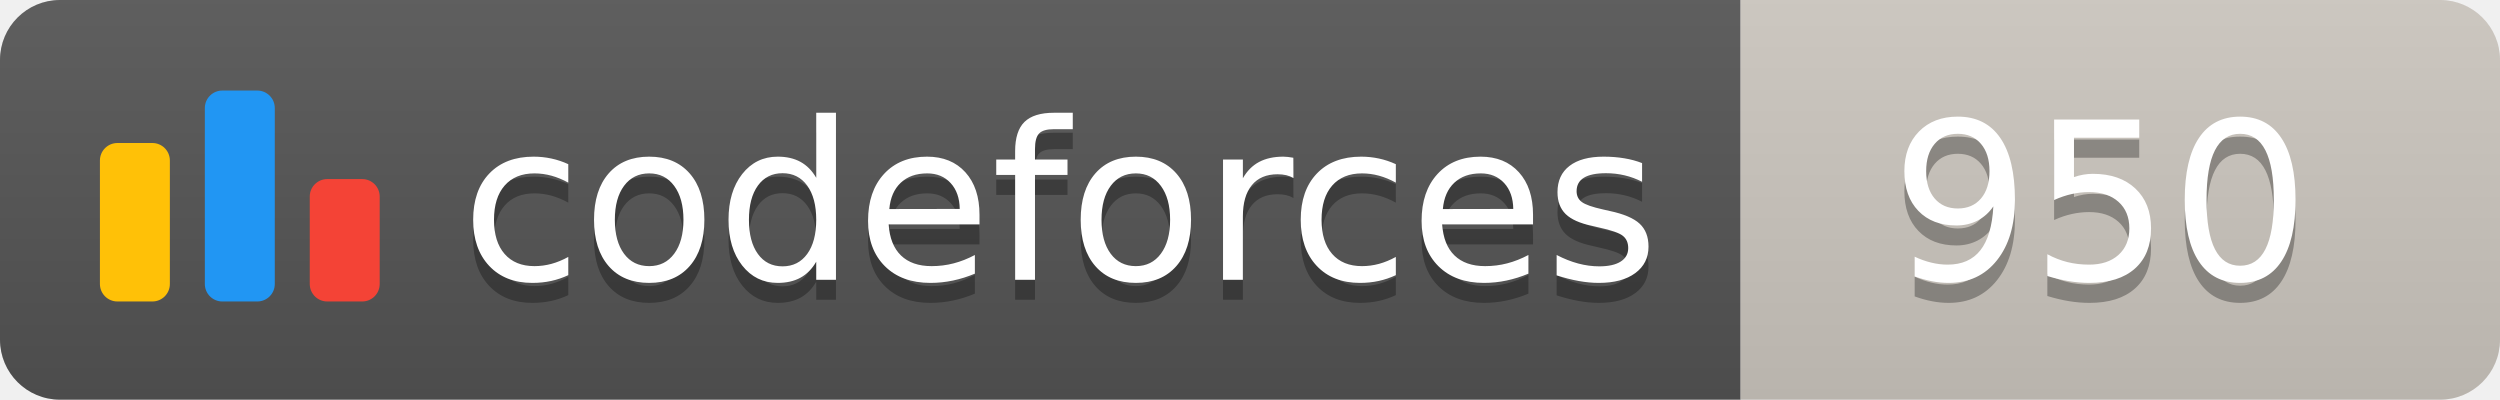
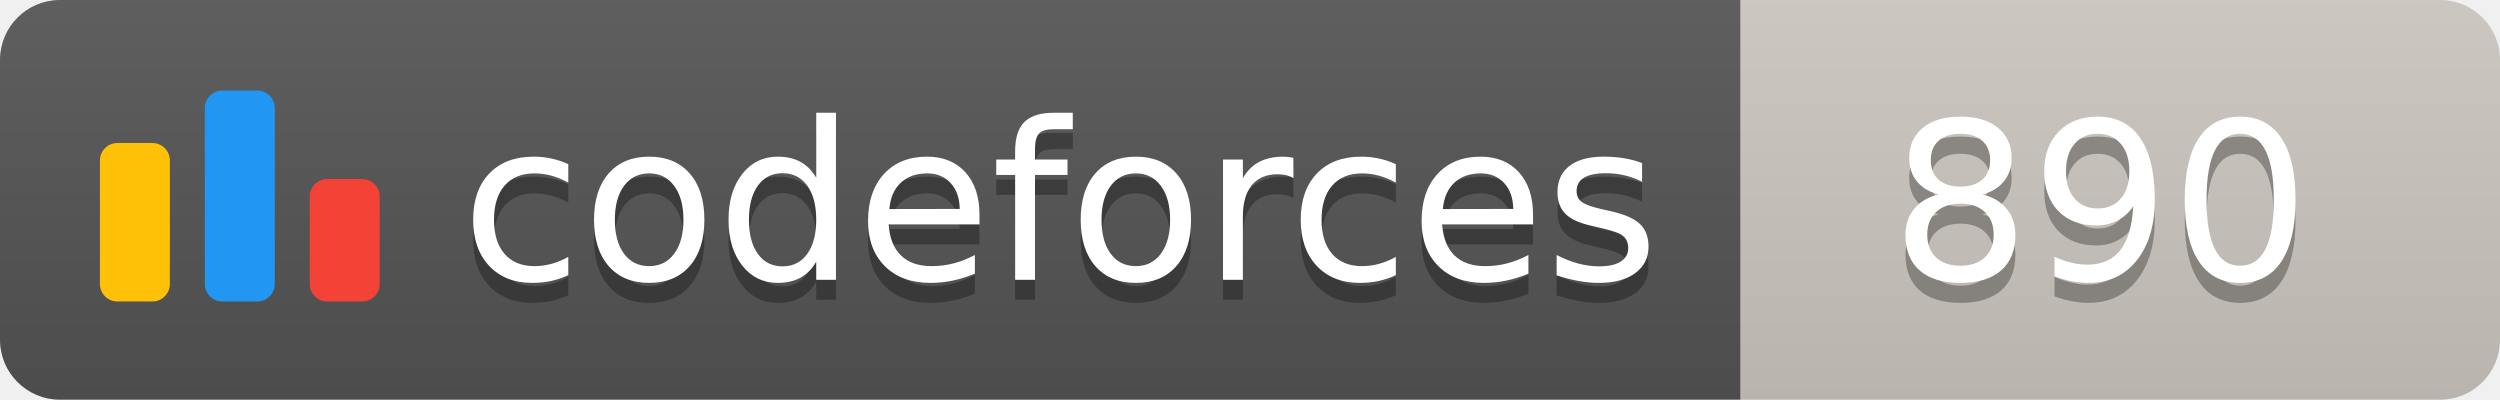
<svg xmlns="http://www.w3.org/2000/svg" width="125.1" height="20">
  <linearGradient id="smooth" x2="0" y2="100%">
    <stop offset="0" stop-color="#bbb" stop-opacity=".1" />
    <stop offset="1" stop-opacity=".1" />
  </linearGradient>
  <clipPath id="round">
    <rect width="125.1" height="20" rx="3" fill="#fff" />
  </clipPath>
  <g clip-path="url(#round)">
    <rect width="87.1" height="20" fill="#555" />
    <rect x="87.1" width="38.0" height="20" fill="#cec8c1" />
    <rect width="125.1" height="20" fill="url(#smooth)" />
  </g>
  <g fill="#fff" text-anchor="middle" font-family="DejaVu Sans,Verdana,Geneva,sans-serif" font-size="110">
    <svg x="5" y="3" class="logo" width="14" height="14" viewBox="0 0 32 25" fill="none">
      <rect y="6" width="8" height="18.125" rx="2" fill="#FFC107" />
      <rect x="24" y="10.125" width="8" height="14" rx="2" fill="#F44336" />
      <rect x="12" width="8" height="24.125" rx="2" fill="#2196F3" />
    </svg>
    <text x="530.5" y="150" fill="#010101" fill-opacity=".3" transform="scale(0.1)" textLength="601.0" lengthAdjust="spacing">codeforces
        </text>
    <text x="530.5" y="140" transform="scale(0.1)" textLength="601.0" lengthAdjust="spacing">codeforces</text>
-     <text x="1051.0" y="150" fill="#010101" fill-opacity=".3" transform="scale(0.1)" textLength="280.0" lengthAdjust="spacing">950
+     <text x="1051.0" y="150" fill="#010101" fill-opacity=".3" transform="scale(0.1)" textLength="280.0" lengthAdjust="spacing">890
        </text>
-     <text x="1051.0" y="140" transform="scale(0.1)" textLength="280.0" lengthAdjust="spacing">950</text>
+     <text x="1051.0" y="140" transform="scale(0.1)" textLength="280.0" lengthAdjust="spacing">890</text>
  </g>
</svg>
